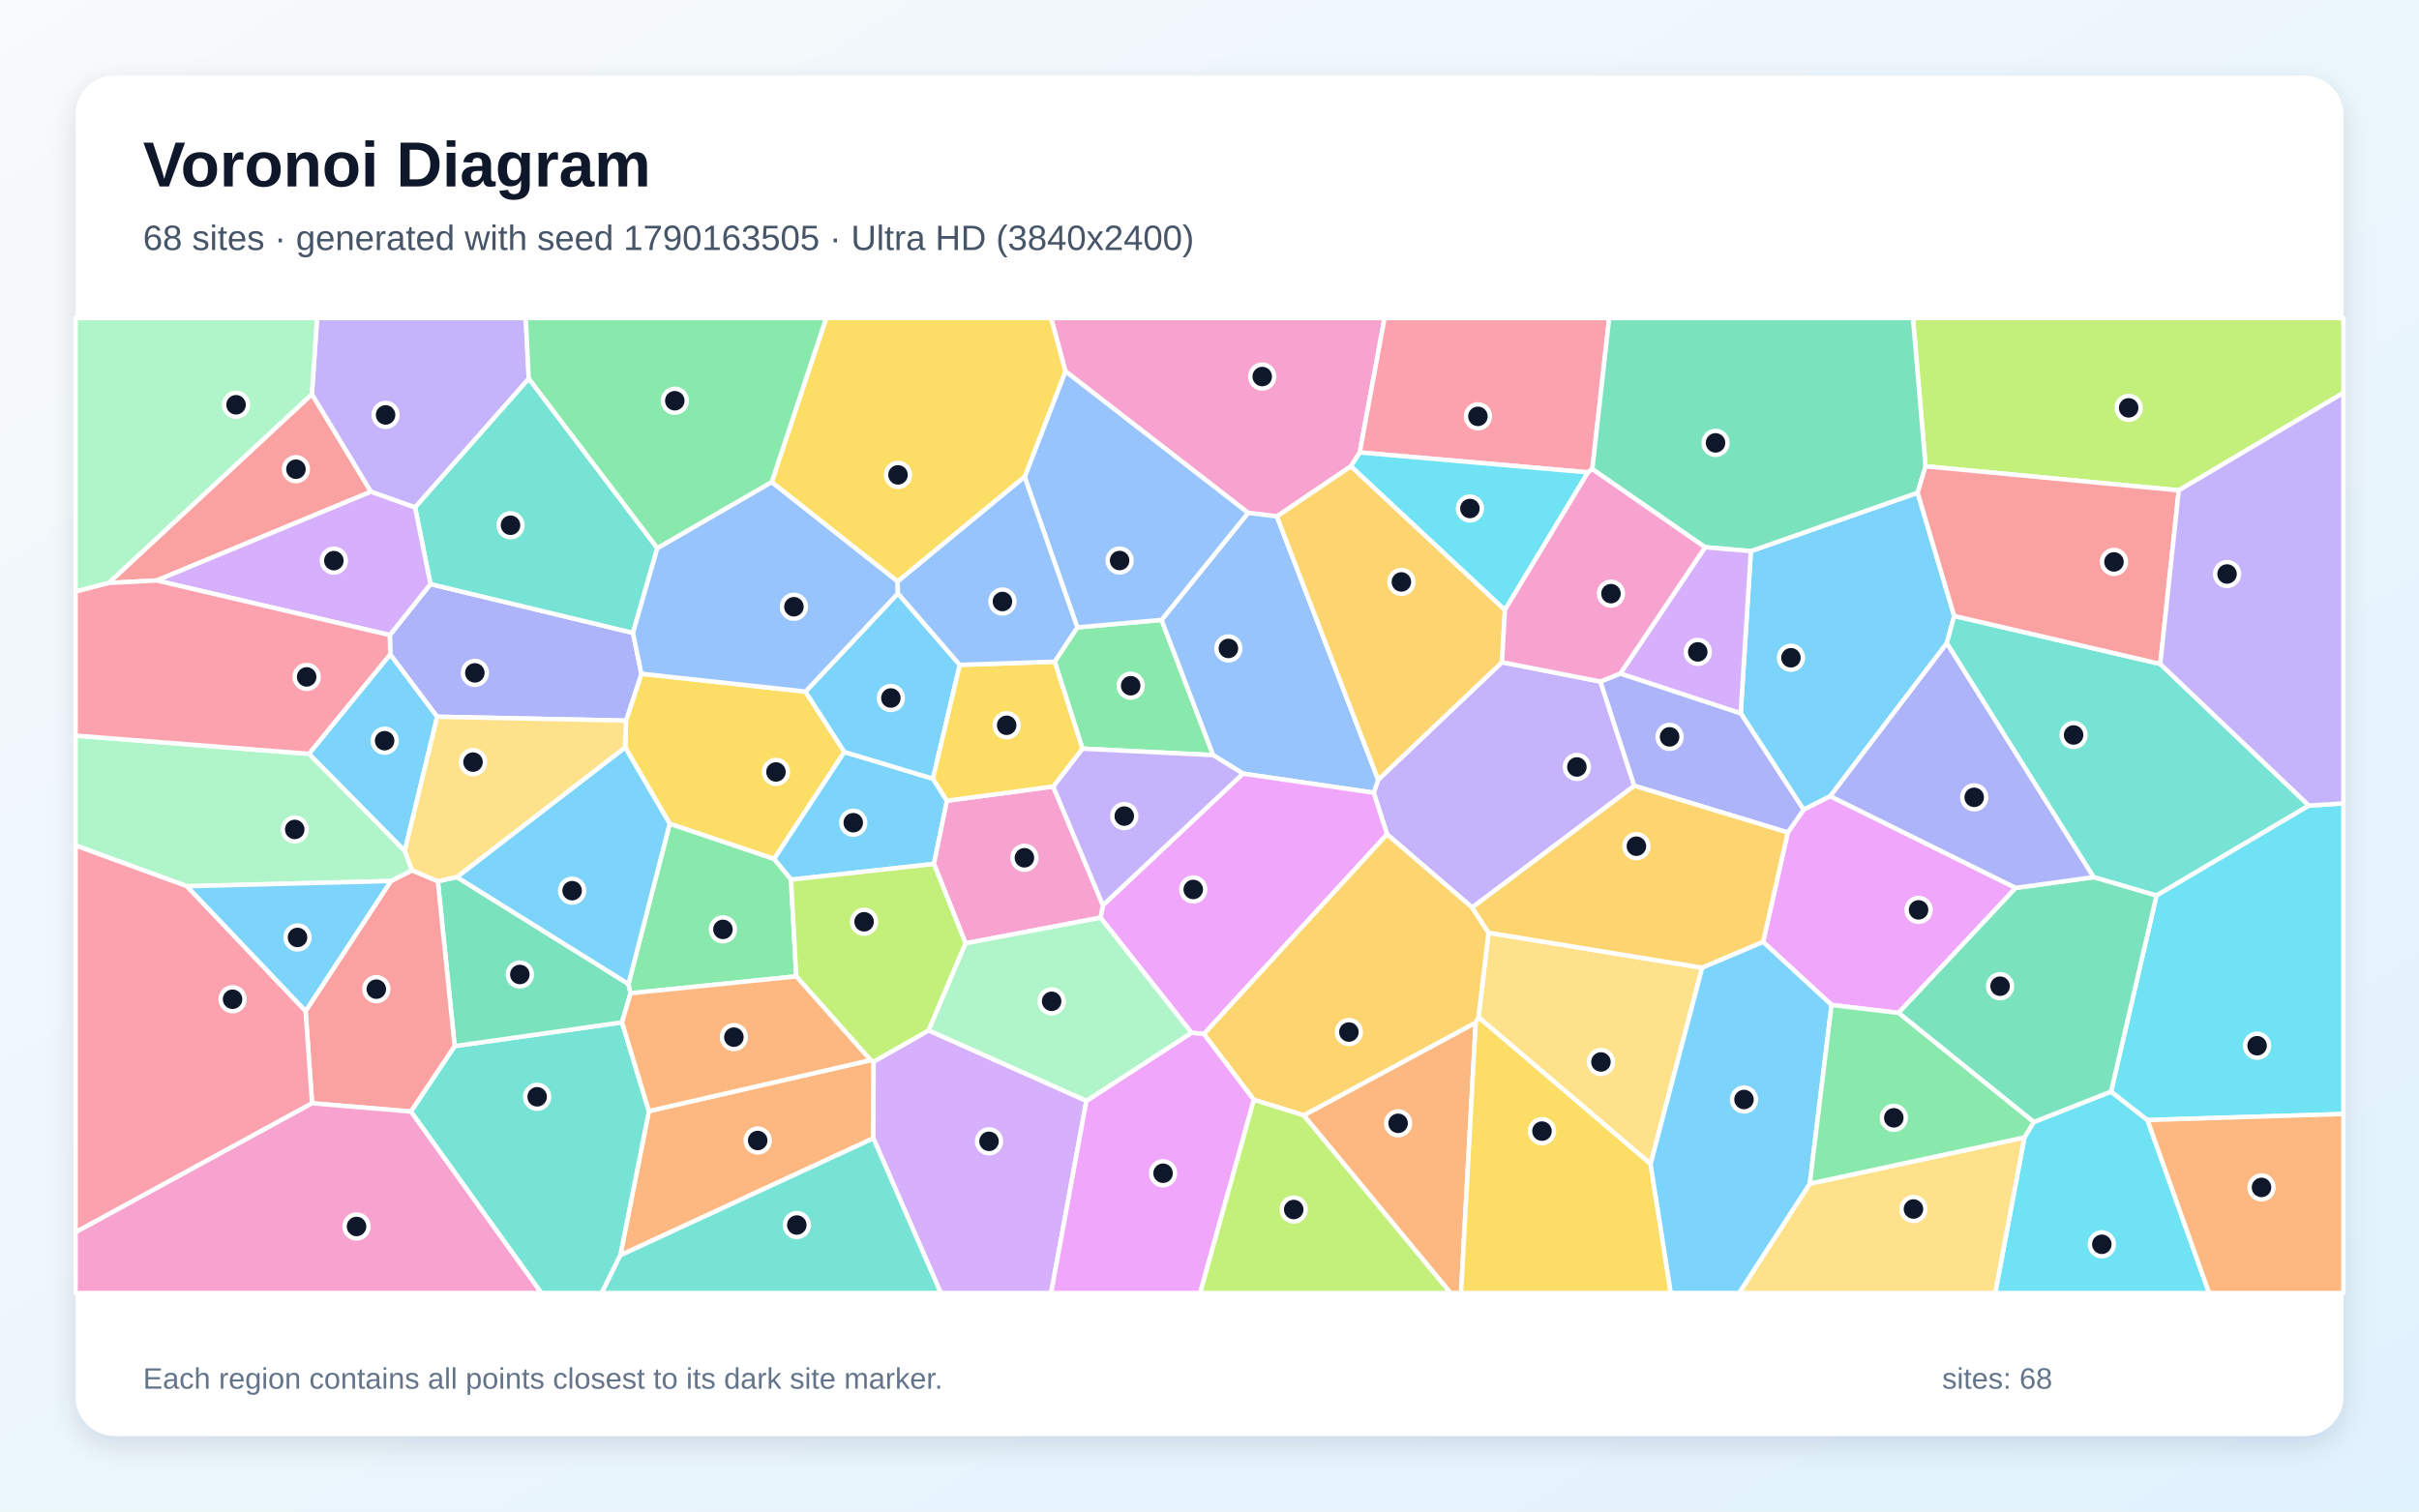
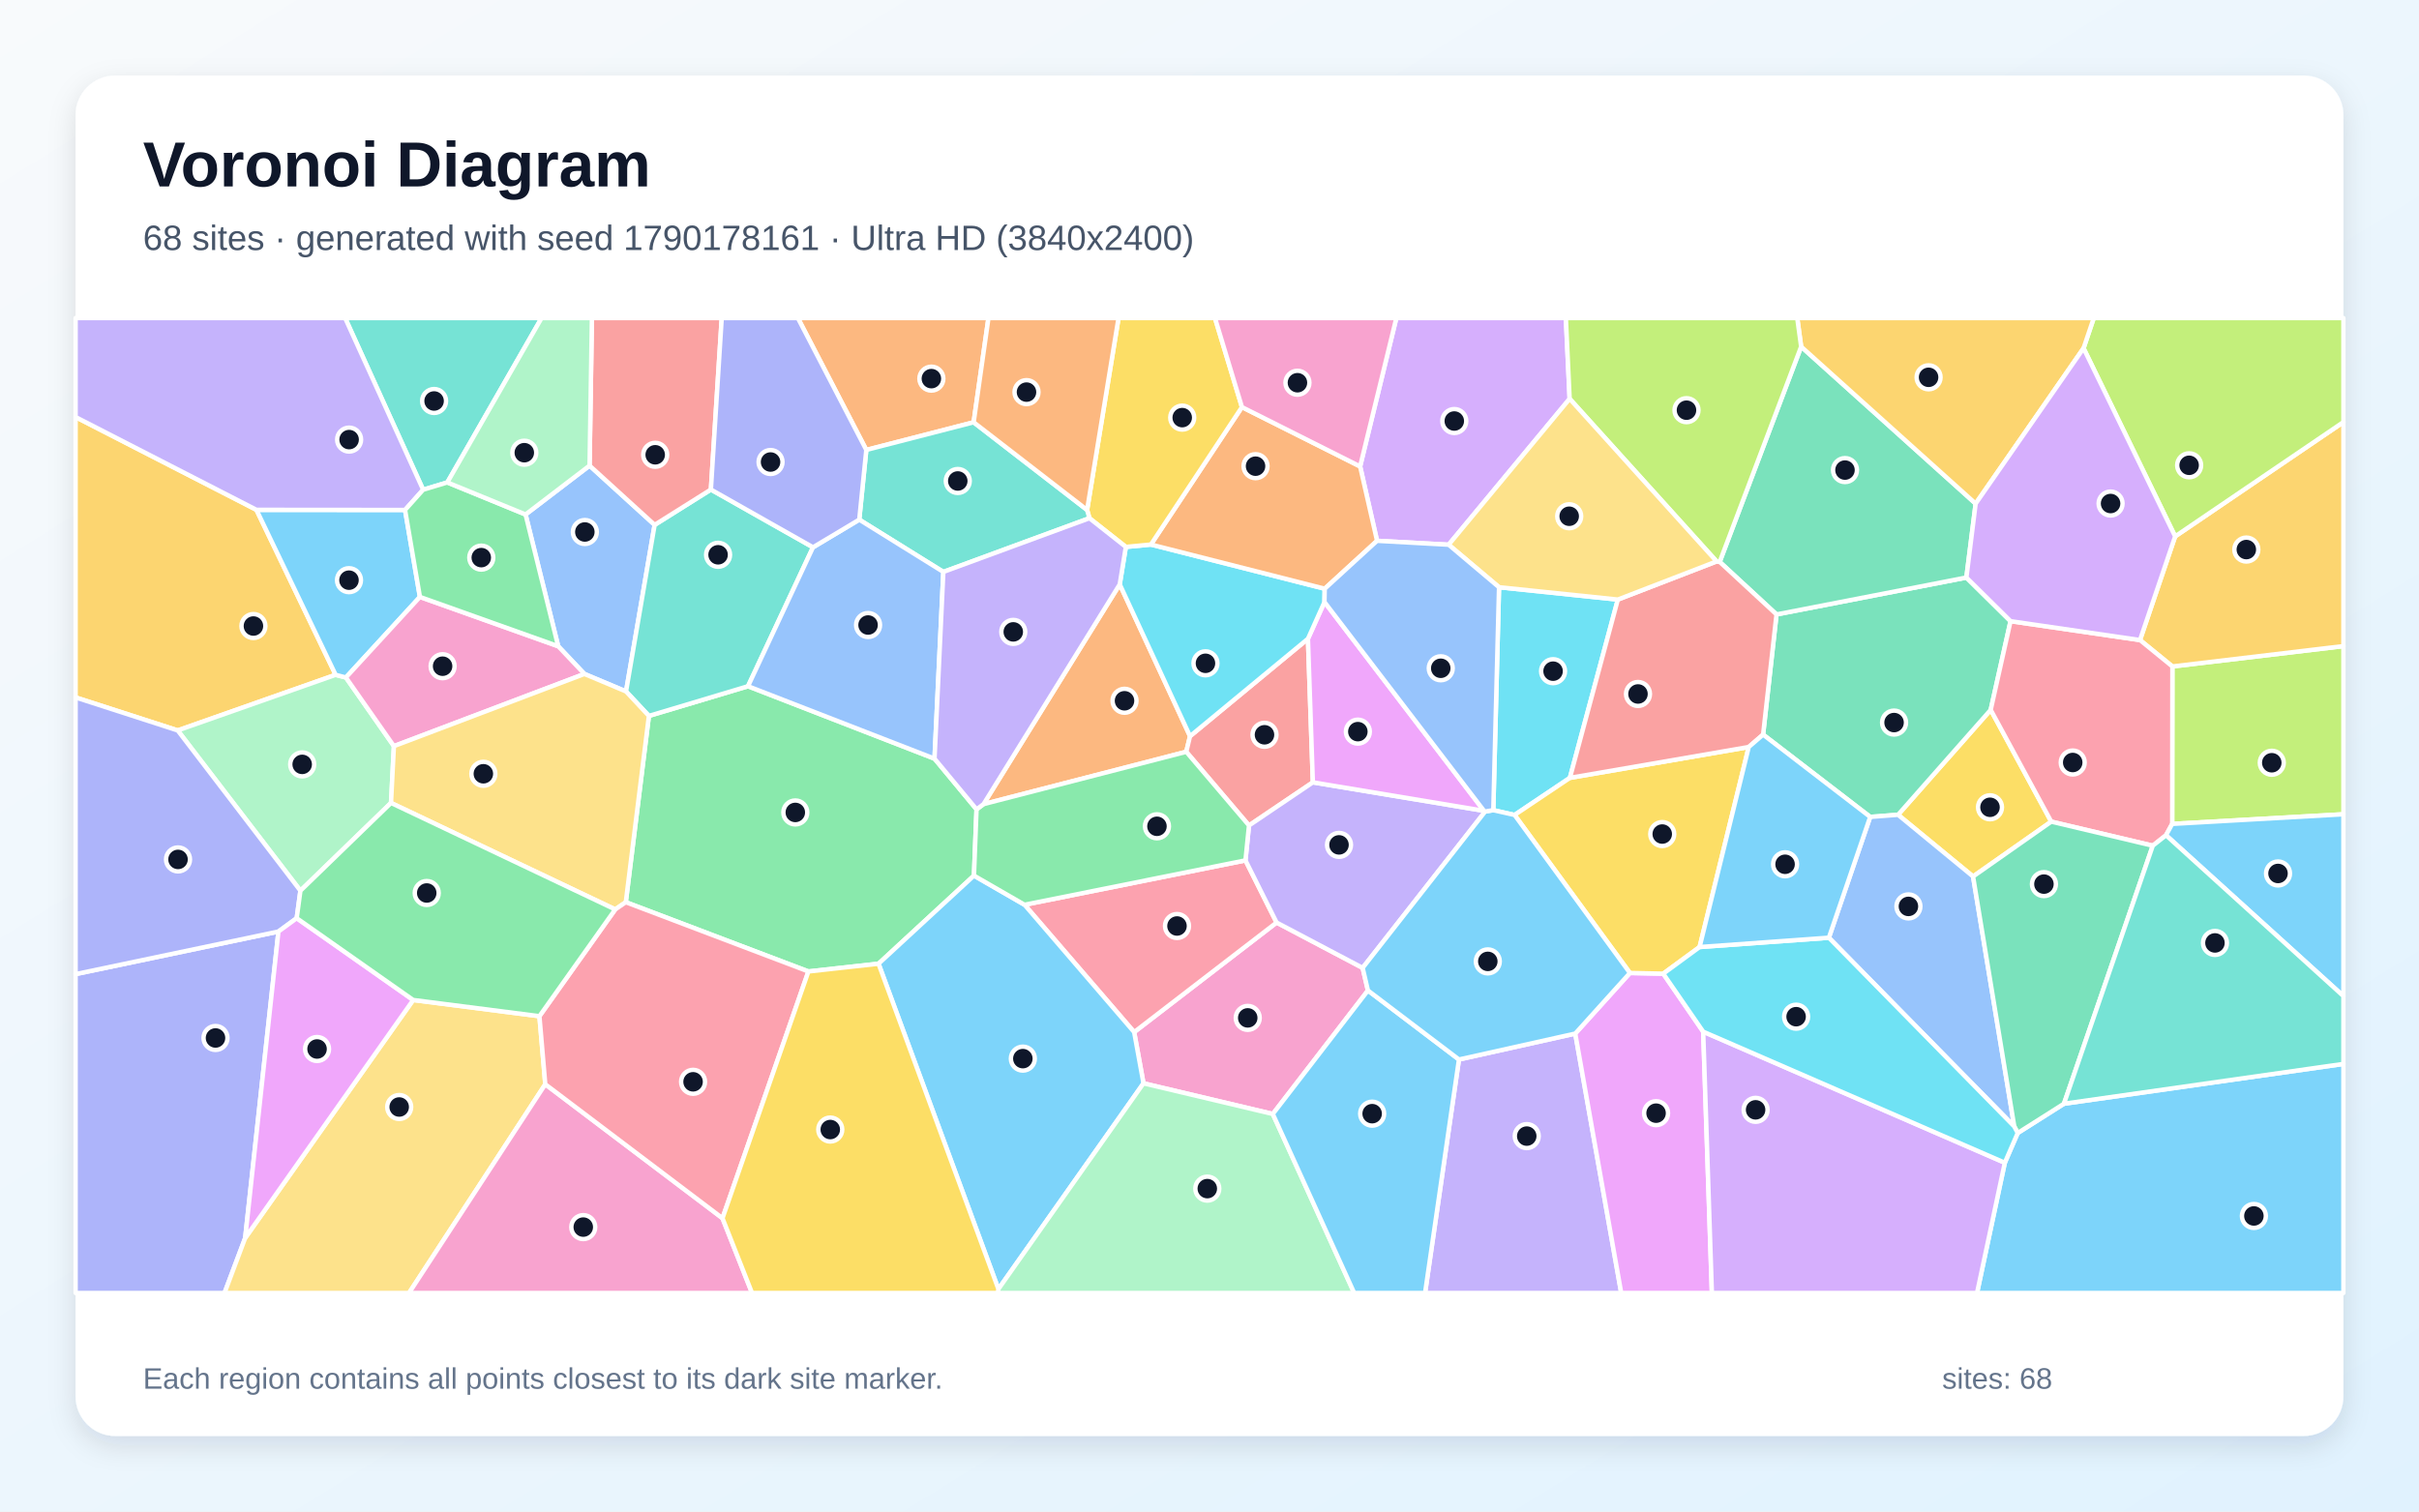
<svg xmlns="http://www.w3.org/2000/svg" width="3840" height="2400" viewBox="0 0 3840 2400" role="img" aria-labelledby="title description">
  <defs>
    <linearGradient id="background" x1="0" y1="0" x2="1" y2="1">
      <stop stop-color="#F8FAFC" />
      <stop offset="1" stop-color="#E0F2FE" />
    </linearGradient>
    <filter id="shadow" x="-5%" y="-5%" width="110%" height="110%">
      <feDropShadow dx="0" dy="15" stdDeviation="22" flood-color="#0F172A" flood-opacity=".12" />
    </filter>
  </defs>
  <rect width="3840" height="2400" fill="url(#background)" />
  <rect x="120" y="120" width="3600" height="2160" rx="63" fill="#FFFFFF" filter="url(#shadow)" />
  <g font-family="Arial, sans-serif">
    <text x="227" y="296" font-size="101" font-weight="700" fill="#0F172A">Voronoi Diagram</text>
-     <text x="227" y="397" font-size="56" fill="#475569">68 sites · generated with seed 1790163505 · Ultra HD (3840x2400)</text>
+     <text x="227" y="397" font-size="56" fill="#475569">68 sites · generated with seed 1790178161 · Ultra HD (3840x2400)</text>
  </g>
  <g stroke="#FFFFFF" stroke-width="7" stroke-linejoin="round">
-     <polygon points="619.5,1038.9 694.1,1138.0 642.5,1351.2 490.3,1196.9" fill="#38BDF8" fill-opacity="0.65" />
-     <polygon points="2540.6,1082.2 2594.3,1247.7 2337.0,1441.0 2201.8,1324.7 2180.7,1258.7 2187.7,1238.0 2384.3,1051.5" fill="#A78BFA" fill-opacity="0.65" />
-     <polygon points="2158.5,718.4 2144.6,740.3 2027.0,820.0 1981.3,814.3 1691.3,589.5 1668.5,505.0 2197.9,505.0" fill="#F472B6" fill-opacity="0.65" />
-     <polygon points="984.7,1993.2 1030.1,1764.2 1382.0,1683.3 1386.8,1685.7 1386.4,1807.4" fill="#FB923C" fill-opacity="0.65" />
-     <polygon points="1278.7,1098.1 1340.4,1194.0 1228.8,1363.9 1063.1,1308.0 992.4,1186.7 993.7,1144.2 1018.2,1069.8" fill="#FACC15" fill-opacity="0.65" />
-     <polygon points="1718.3,1188.7 1674.3,1050.6 1710.1,996.1 1843.9,984.3 1925.8,1199.0" fill="#4ADE80" fill-opacity="0.65" />
-     <polygon points="652.2,1764.9 721.7,1661.0 987.4,1623.3 1030.1,1764.2 984.7,1993.2 955.2,2053.0 859.2,2053.0" fill="#2DD4BF" fill-opacity="0.65" />
-     <polygon points="1973.1,1228.4 1925.8,1199.0 1843.9,984.3 1981.3,814.3 2027.0,820.0 2187.7,1238.0 2180.7,1258.7" fill="#60A5FA" fill-opacity="0.65" />
-     <polygon points="1911.1,1641.9 1891.4,1639.8 1747.0,1457.1 1750.8,1437.3 1973.1,1228.4 2180.7,1258.7 2201.8,1324.7" fill="#E879F9" fill-opacity="0.65" />
-     <polygon points="725.2,1392.6 997.7,1562.4 1001.0,1577.1 987.4,1623.3 721.7,1661.0 695.0,1399.2" fill="#34D399" fill-opacity="0.65" />
-     <polygon points="495.4,1751.8 485.1,1605.3 620.5,1398.9 654.0,1381.8 695.0,1399.2 721.7,1661.0 652.2,1764.9" fill="#F87171" fill-opacity="0.65" />
-     <polygon points="618.8,1008.4 683.3,927.4 1004.8,1004.9 1018.2,1069.8 993.7,1144.2 694.1,1138.0 619.5,1038.9" fill="#818CF8" fill-opacity="0.65" />
-     <polygon points="2389.0,968.4 2384.3,1051.5 2187.7,1238.0 2027.0,820.0 2144.6,740.3" fill="#FBBF24" fill-opacity="0.65" />
-     <polygon points="3458.7,778.6 3056.7,740.4 3036.7,505.0 3720.0,505.0 3720.0,623.8" fill="#A3E635" fill-opacity="0.65" />
-     <polygon points="1386.4,1807.4 1386.8,1685.7 1474.2,1636.0 1724.6,1747.9 1668.6,2053.0 1493.4,2053.0" fill="#C084FC" fill-opacity="0.65" />
-     <polygon points="2527.7,744.9 2520.8,750.0 2158.5,718.4 2197.9,505.0 2554.5,505.0" fill="#FB7185" fill-opacity="0.65" />
-     <polygon points="3213.6,1806.0 3228.4,1781.6 3351.2,1733.2 3409.0,1778.4 3506.8,2053.0 3167.3,2053.0" fill="#22D3EE" fill-opacity="0.65" />
-     <polygon points="654.0,1381.8 620.5,1398.9 296.8,1407.2 120.0,1342.5 120.0,1168.0 490.3,1196.9 642.5,1351.2" fill="#86EFAC" fill-opacity="0.65" />
-     <polygon points="2620.2,1848.2 2347.0,1615.2 2362.9,1481.0 2702.1,1536.6" fill="#FCD34D" fill-opacity="0.65" />
-     <polygon points="1481.0,1236.4 1503.2,1271.4 1482.6,1371.8 1255.7,1396.7 1228.8,1363.9 1340.4,1194.0" fill="#38BDF8" fill-opacity="0.65" />
-     <polygon points="3102.2,978.0 3090.4,1021.4 2905.4,1264.2 2863.1,1285.7 2763.2,1132.5 2779.4,875.1 3044.1,782.3" fill="#38BDF8" fill-opacity="0.65" />
-     <polygon points="839.4,601.4 658.9,805.7 588.7,780.8 495.1,626.2 503.3,505.0 834.6,505.0" fill="#A78BFA" fill-opacity="0.65" />
-     <polygon points="1671.9,1248.8 1750.8,1437.3 1747.0,1457.1 1532.8,1497.8 1482.6,1371.8 1503.2,1271.4" fill="#F472B6" fill-opacity="0.65" />
-     <polygon points="2069.5,1770.9 2342.6,1623.6 2319.3,2053.0 2302.6,2053.0" fill="#FB923C" fill-opacity="0.65" />
-     <polygon points="2342.6,1623.6 2347.0,1615.2 2620.2,1848.2 2652.3,2053.0 2319.3,2053.0" fill="#FACC15" fill-opacity="0.65" />
-     <polygon points="1001.0,1577.1 997.7,1562.4 1063.1,1308.0 1228.8,1363.9 1255.7,1396.7 1264.0,1550.3" fill="#4ADE80" fill-opacity="0.65" />
-     <polygon points="3665.3,1279.1 3423.3,1422.0 3323.4,1392.8 3090.4,1021.4 3102.2,978.0 3429.3,1054.2" fill="#2DD4BF" fill-opacity="0.65" />
-     <polygon points="1843.9,984.3 1710.1,996.1 1626.5,757.2 1691.3,589.5 1981.3,814.3" fill="#60A5FA" fill-opacity="0.65" />
-     <polygon points="3199.8,1409.8 3013.8,1608.3 2907.5,1595.7 2798.8,1495.6 2838.0,1321.8 2863.1,1285.7 2905.4,1264.2" fill="#E879F9" fill-opacity="0.65" />
-     <polygon points="3056.7,740.4 3044.1,782.3 2779.4,875.1 2706.7,868.9 2527.7,744.9 2554.5,505.0 3036.7,505.0" fill="#34D399" fill-opacity="0.65" />
-     <polygon points="3429.3,1054.2 3102.2,978.0 3044.1,782.3 3056.7,740.4 3458.7,778.6" fill="#F87171" fill-opacity="0.65" />
-     <polygon points="2572.2,1069.3 2763.2,1132.5 2863.1,1285.7 2838.0,1321.8 2594.3,1247.7 2540.6,1082.2" fill="#818CF8" fill-opacity="0.65" />
-     <polygon points="2342.6,1623.6 2069.5,1770.9 1990.4,1746.3 1911.1,1641.9 2201.8,1324.7 2337.0,1441.0 2362.9,1481.0 2347.0,1615.2" fill="#FBBF24" fill-opacity="0.65" />
-     <polygon points="1264.0,1550.3 1255.7,1396.7 1482.6,1371.8 1532.8,1497.8 1474.2,1636.0 1386.8,1685.7 1382.0,1683.3" fill="#A3E635" fill-opacity="0.65" />
-     <polygon points="2706.7,868.9 2779.4,875.1 2763.2,1132.5 2572.2,1069.3" fill="#C084FC" fill-opacity="0.65" />
-     <polygon points="120.0,1956.6 120.0,1342.5 296.8,1407.2 485.1,1605.3 495.4,1751.8" fill="#FB7185" fill-opacity="0.65" />
-     <polygon points="3409.0,1778.4 3351.2,1733.2 3423.3,1422.0 3665.3,1279.1 3720.0,1275.6 3720.0,1768.8" fill="#22D3EE" fill-opacity="0.65" />
-     <polygon points="495.1,626.2 172.9,925.6 120.0,939.3 120.0,505.0 503.3,505.0" fill="#86EFAC" fill-opacity="0.65" />
-     <polygon points="2872.9,1879.4 3213.6,1806.0 3167.3,2053.0 2760.7,2053.0" fill="#FCD34D" fill-opacity="0.65" />
-     <polygon points="997.7,1562.4 725.2,1392.6 992.4,1186.7 1063.1,1308.0" fill="#38BDF8" fill-opacity="0.65" />
-     <polygon points="1425.4,942.2 1523.6,1055.7 1481.0,1236.4 1340.4,1194.0 1278.7,1098.1" fill="#38BDF8" fill-opacity="0.65" />
-     <polygon points="3665.3,1279.1 3429.3,1054.2 3458.7,778.6 3720.0,623.8 3720.0,1275.6" fill="#A78BFA" fill-opacity="0.65" />
-     <polygon points="120.0,1956.6 495.4,1751.8 652.2,1764.9 859.2,2053.0 120.0,2053.0" fill="#F472B6" fill-opacity="0.65" />
-     <polygon points="3409.0,1778.4 3720.0,1768.8 3720.0,2053.0 3506.8,2053.0" fill="#FB923C" fill-opacity="0.65" />
-     <polygon points="1691.3,589.5 1626.5,757.2 1424.9,923.4 1225.0,765.6 1311.5,505.0 1668.5,505.0" fill="#FACC15" fill-opacity="0.65" />
-     <polygon points="1225.0,765.6 1043.4,870.6 839.4,601.4 834.6,505.0 1311.5,505.0" fill="#4ADE80" fill-opacity="0.65" />
-     <polygon points="1043.4,870.6 1004.8,1004.9 683.3,927.4 658.9,805.7 839.4,601.4" fill="#2DD4BF" fill-opacity="0.65" />
-     <polygon points="1043.4,870.6 1225.0,765.6 1424.9,923.4 1425.4,942.2 1278.7,1098.1 1018.2,1069.8 1004.8,1004.9" fill="#60A5FA" fill-opacity="0.65" />
-     <polygon points="1724.6,1747.9 1891.4,1639.8 1911.1,1641.9 1990.4,1746.3 1905.2,2053.0 1668.6,2053.0" fill="#E879F9" fill-opacity="0.65" />
-     <polygon points="3013.8,1608.3 3199.8,1409.8 3323.4,1392.8 3423.3,1422.0 3351.2,1733.2 3228.4,1781.6" fill="#34D399" fill-opacity="0.65" />
-     <polygon points="172.9,925.6 495.1,626.2 588.7,780.8 248.8,921.7" fill="#F87171" fill-opacity="0.65" />
-     <polygon points="3323.4,1392.8 3199.8,1409.8 2905.4,1264.2 3090.4,1021.4" fill="#818CF8" fill-opacity="0.65" />
-     <polygon points="2838.0,1321.8 2798.8,1495.6 2702.1,1536.6 2362.9,1481.0 2337.0,1441.0 2594.3,1247.7" fill="#FBBF24" fill-opacity="0.65" />
-     <polygon points="1990.4,1746.3 2069.5,1770.9 2302.6,2053.0 1905.2,2053.0" fill="#A3E635" fill-opacity="0.65" />
-     <polygon points="248.8,921.7 588.7,780.8 658.9,805.7 683.3,927.4 618.8,1008.4" fill="#C084FC" fill-opacity="0.65" />
-     <polygon points="172.9,925.6 248.8,921.7 618.8,1008.4 619.5,1038.9 490.3,1196.9 120.0,1168.0 120.0,939.3" fill="#FB7185" fill-opacity="0.65" />
-     <polygon points="2520.8,750.0 2389.0,968.4 2144.6,740.3 2158.5,718.4" fill="#22D3EE" fill-opacity="0.65" />
-     <polygon points="1724.6,1747.9 1474.2,1636.0 1532.8,1497.8 1747.0,1457.1 1891.4,1639.8" fill="#86EFAC" fill-opacity="0.65" />
-     <polygon points="993.7,1144.2 992.4,1186.7 725.2,1392.6 695.0,1399.2 654.0,1381.8 642.5,1351.2 694.1,1138.0" fill="#FCD34D" fill-opacity="0.65" />
-     <polygon points="2620.2,1848.2 2702.1,1536.6 2798.8,1495.6 2907.5,1595.7 2872.9,1879.4 2760.7,2053.0 2652.3,2053.0" fill="#38BDF8" fill-opacity="0.65" />
-     <polygon points="296.8,1407.2 620.5,1398.9 485.1,1605.3" fill="#38BDF8" fill-opacity="0.65" />
-     <polygon points="1750.8,1437.3 1671.9,1248.8 1718.3,1188.7 1925.8,1199.0 1973.1,1228.4" fill="#A78BFA" fill-opacity="0.65" />
-     <polygon points="2706.7,868.9 2572.2,1069.3 2540.6,1082.2 2384.3,1051.5 2389.0,968.4 2520.8,750.0 2527.7,744.9" fill="#F472B6" fill-opacity="0.65" />
-     <polygon points="1264.0,1550.3 1382.0,1683.3 1030.1,1764.2 987.4,1623.3 1001.0,1577.1" fill="#FB923C" fill-opacity="0.65" />
-     <polygon points="1523.6,1055.7 1674.3,1050.6 1718.3,1188.7 1671.9,1248.8 1503.2,1271.4 1481.0,1236.4" fill="#FACC15" fill-opacity="0.65" />
-     <polygon points="2872.9,1879.4 2907.5,1595.7 3013.8,1608.3 3228.4,1781.6 3213.6,1806.0" fill="#4ADE80" fill-opacity="0.65" />
-     <polygon points="984.7,1993.2 1386.4,1807.4 1493.4,2053.0 955.2,2053.0" fill="#2DD4BF" fill-opacity="0.65" />
-     <polygon points="1424.9,923.4 1626.5,757.2 1710.1,996.1 1674.3,1050.6 1523.6,1055.7 1425.4,942.2" fill="#60A5FA" fill-opacity="0.65" />
+     <polygon points="3182.5,1846.2 3203.0,1799.0 3276.4,1752.5 3720.0,1689.3 3720.0,2053.0 3138.4,2053.0" fill="#38BDF8" fill-opacity="0.65" />
+     <polygon points="2316.0,1682.3 2500.6,1641.1 2573.6,2053.0 2262.2,2053.0" fill="#A78BFA" fill-opacity="0.65" />
+     <polygon points="2171.5,1572.7 2020.5,1768.8 1815.2,1720.1 1800.4,1638.8 2026.5,1464.8 2163.1,1536.8" fill="#F472B6" fill-opacity="0.65" />
+     <polygon points="1777.5,927.8 1889.1,1168.9 1883.1,1193.7 1561.3,1276.8" fill="#FB923C" fill-opacity="0.65" />
+     <polygon points="3132.1,1391.7 3013.0,1293.7 3160.1,1127.1 3256.2,1304.6" fill="#FACC15" fill-opacity="0.65" />
+     <polygon points="1550.2,1285.1 1546.1,1390.3 1394.6,1530.2 1283.3,1542.5 993.4,1432.5 1030.1,1136.7 1187.4,1089.6 1483.5,1204.6" fill="#4ADE80" fill-opacity="0.65" />
+     <polygon points="710.1,766.0 671.7,777.6 547.9,505.0 859.7,505.0" fill="#2DD4BF" fill-opacity="0.65" />
+     <polygon points="935.9,739.3 1039.2,833.4 993.8,1097.9 927.7,1070.1 886.1,1026.1 834.3,816.9" fill="#60A5FA" fill-opacity="0.65" />
+     <polygon points="2500.6,1641.1 2587.4,1544.9 2640.3,1546.0 2703.7,1638.1 2717.5,2053.0 2573.6,2053.0" fill="#E879F9" fill-opacity="0.65" />
+     <polygon points="2798.8,1166.4 2820.1,975.6 3121.5,917.0 3191.6,986.3 3160.1,1127.1 3013.0,1293.7 2968.8,1297.1" fill="#34D399" fill-opacity="0.65" />
+     <polygon points="2076.3,1014.2 2084.1,1242.2 1982.7,1310.7 1883.1,1193.7 1889.1,1168.9" fill="#F87171" fill-opacity="0.65" />
+     <polygon points="120.0,1546.7 442.0,1479.1 389.2,1965.7 356.4,2053.0 120.0,2053.0" fill="#818CF8" fill-opacity="0.65" />
+     <polygon points="407.1,809.5 532.8,1071.5 282.1,1159.8 120.0,1107.4 120.0,662.2" fill="#FBBF24" fill-opacity="0.65" />
+     <polygon points="3448.2,1308.2 3448.5,1058.2 3720.0,1025.9 3720.0,1292.9" fill="#A3E635" fill-opacity="0.65" />
+     <polygon points="2491.7,633.2 2299.6,864.9 2186.0,858.7 2159.1,740.6 2216.6,505.0 2485.7,505.0" fill="#C084FC" fill-opacity="0.65" />
+     <polygon points="1626.4,1436.6 1977.1,1366.1 2026.5,1464.8 1800.4,1638.8" fill="#FB7185" fill-opacity="0.65" />
+     <polygon points="2370.5,1286.4 2379.6,932.4 2568.2,952.0 2492.1,1235.1 2404.3,1294.0" fill="#22D3EE" fill-opacity="0.65" />
+     <polygon points="625.3,1184.7 620.7,1274.9 476.9,1414.3 282.1,1159.8 532.8,1071.5 549.1,1075.7" fill="#86EFAC" fill-opacity="0.65" />
+     <polygon points="389.2,1965.7 655.9,1587.8 856.3,1613.5 865.6,1721.6 649.3,2053.0 356.4,2053.0" fill="#FCD34D" fill-opacity="0.65" />
+     <polygon points="1394.6,1530.2 1546.1,1390.3 1626.4,1436.6 1800.4,1638.8 1815.2,1720.1 1584.9,2046.8" fill="#38BDF8" fill-opacity="0.65" />
+     <polygon points="666.6,947.8 549.1,1075.7 532.8,1071.5 407.1,809.5 643.0,809.7" fill="#38BDF8" fill-opacity="0.65" />
+     <polygon points="2357.6,1288.5 2163.1,1536.8 2026.5,1464.8 1977.1,1366.1 1982.7,1310.7 2084.1,1242.2 2355.7,1287.4" fill="#A78BFA" fill-opacity="0.65" />
+     <polygon points="625.3,1184.7 549.1,1075.7 666.6,947.8 886.1,1026.1 927.7,1070.1" fill="#F472B6" fill-opacity="0.65" />
+     <polygon points="1545.6,670.5 1375.2,714.4 1266.6,505.0 1569.1,505.0" fill="#FB923C" fill-opacity="0.65" />
+     <polygon points="2404.3,1294.0 2492.1,1235.1 2776.0,1186.1 2698.0,1503.7 2640.3,1546.0 2587.4,1544.9" fill="#FACC15" fill-opacity="0.65" />
+     <polygon points="1977.1,1366.1 1626.4,1436.6 1546.1,1390.3 1550.2,1285.1 1561.3,1276.8 1883.1,1193.7 1982.7,1310.7" fill="#4ADE80" fill-opacity="0.65" />
+     <polygon points="1290.6,869.0 1187.4,1089.6 1030.1,1136.7 993.8,1097.9 1039.2,833.4 1128.5,777.3" fill="#2DD4BF" fill-opacity="0.65" />
+     <polygon points="2903.2,1488.9 2968.8,1297.1 3013.0,1293.7 3132.1,1391.7 3197.5,1788.6" fill="#60A5FA" fill-opacity="0.65" />
+     <polygon points="2355.7,1287.4 2084.1,1242.2 2076.3,1014.2 2102.5,955.9" fill="#E879F9" fill-opacity="0.65" />
+     <polygon points="2859.2,550.4 3136.2,799.7 3121.5,917.0 2820.1,975.6 2729.9,892.2" fill="#34D399" fill-opacity="0.65" />
+     <polygon points="2776.0,1186.1 2492.1,1235.1 2568.2,952.0 2725.0,891.4 2729.9,892.2 2820.1,975.6 2798.8,1166.4" fill="#F87171" fill-opacity="0.65" />
+     <polygon points="476.9,1414.3 471.0,1457.9 442.0,1479.1 120.0,1546.7 120.0,1107.4 282.1,1159.8" fill="#818CF8" fill-opacity="0.65" />
+     <polygon points="3448.5,1058.2 3397.1,1016.3 3452.9,851.7 3720.0,670.2 3720.0,1025.9" fill="#FBBF24" fill-opacity="0.65" />
+     <polygon points="3452.9,851.7 3307.5,552.9 3323.7,505.0 3720.0,505.0 3720.0,670.2" fill="#A3E635" fill-opacity="0.65" />
+     <polygon points="2703.7,1638.1 3182.5,1846.2 3138.4,2053.0 2717.5,2053.0" fill="#C084FC" fill-opacity="0.65" />
+     <polygon points="3438.4,1326.2 3417.4,1342.8 3256.2,1304.6 3160.1,1127.1 3191.6,986.3 3397.1,1016.3 3448.5,1058.2 3448.2,1308.2" fill="#FB7185" fill-opacity="0.65" />
+     <polygon points="1787.2,868.4 1827.0,864.6 2102.9,934.8 2102.5,955.9 2076.3,1014.2 1889.1,1168.9 1777.5,927.8" fill="#22D3EE" fill-opacity="0.65" />
+     <polygon points="1584.9,2046.8 1815.2,1720.1 2020.5,1768.8 2149.7,2053.0 1583.9,2053.0" fill="#86EFAC" fill-opacity="0.65" />
+     <polygon points="976.6,1444.0 620.7,1274.9 625.3,1184.7 927.7,1070.1 993.8,1097.9 1030.1,1136.7 993.4,1432.5" fill="#FCD34D" fill-opacity="0.65" />
+     <polygon points="2020.5,1768.8 2171.5,1572.7 2316.0,1682.3 2262.2,2053.0 2149.7,2053.0" fill="#38BDF8" fill-opacity="0.65" />
+     <polygon points="2171.5,1572.7 2163.1,1536.8 2357.6,1288.5 2370.5,1286.4 2404.3,1294.0 2587.4,1544.9 2500.6,1641.1 2316.0,1682.3" fill="#38BDF8" fill-opacity="0.65" />
+     <polygon points="671.7,777.6 643.0,809.7 407.1,809.5 120.0,662.2 120.0,505.0 547.9,505.0" fill="#A78BFA" fill-opacity="0.65" />
+     <polygon points="865.6,1721.6 1146.9,1934.3 1193.8,2053.0 649.3,2053.0" fill="#F472B6" fill-opacity="0.65" />
+     <polygon points="2159.1,740.6 2186.0,858.7 2102.9,934.8 1827.0,864.6 1971.5,646.4" fill="#FB923C" fill-opacity="0.65" />
+     <polygon points="1971.5,646.4 1827.0,864.6 1787.2,868.4 1729.4,822.8 1725.7,809.7 1775.6,505.0 1928.7,505.0" fill="#FACC15" fill-opacity="0.65" />
+     <polygon points="666.6,947.8 643.0,809.7 671.7,777.6 710.1,766.0 834.3,816.9 886.1,1026.1" fill="#4ADE80" fill-opacity="0.65" />
+     <polygon points="1497.5,908.1 1364.0,825.1 1375.2,714.4 1545.6,670.5 1725.7,809.7 1729.4,822.8" fill="#2DD4BF" fill-opacity="0.65" />
+     <polygon points="1483.5,1204.6 1187.4,1089.6 1290.6,869.0 1364.0,825.1 1497.5,908.1" fill="#60A5FA" fill-opacity="0.65" />
+     <polygon points="655.9,1587.8 389.2,1965.7 442.0,1479.1 471.0,1457.9" fill="#E879F9" fill-opacity="0.65" />
+     <polygon points="3197.5,1788.6 3132.1,1391.7 3256.2,1304.6 3417.4,1342.8 3276.4,1752.5 3203.0,1799.0" fill="#34D399" fill-opacity="0.65" />
+     <polygon points="1128.5,777.3 1039.2,833.4 935.9,739.3 939.6,505.0 1145.7,505.0" fill="#F87171" fill-opacity="0.65" />
+     <polygon points="1364.0,825.1 1290.6,869.0 1128.5,777.3 1145.7,505.0 1266.6,505.0 1375.2,714.4" fill="#818CF8" fill-opacity="0.65" />
+     <polygon points="3307.5,552.9 3136.2,799.7 2859.2,550.4 2853.0,505.0 3323.7,505.0" fill="#FBBF24" fill-opacity="0.65" />
+     <polygon points="2859.2,550.4 2729.9,892.2 2725.0,891.4 2491.7,633.2 2485.7,505.0 2853.0,505.0" fill="#A3E635" fill-opacity="0.65" />
+     <polygon points="3307.5,552.9 3452.9,851.7 3397.1,1016.3 3191.6,986.3 3121.5,917.0 3136.2,799.7" fill="#C084FC" fill-opacity="0.65" />
+     <polygon points="1146.9,1934.3 865.6,1721.6 856.3,1613.5 976.6,1444.0 993.4,1432.5 1283.3,1542.5" fill="#FB7185" fill-opacity="0.65" />
+     <polygon points="2703.7,1638.1 2640.3,1546.0 2698.0,1503.7 2903.2,1488.9 3197.5,1788.6 3203.0,1799.0 3182.5,1846.2" fill="#22D3EE" fill-opacity="0.65" />
+     <polygon points="935.9,739.3 834.3,816.9 710.1,766.0 859.7,505.0 939.6,505.0" fill="#86EFAC" fill-opacity="0.65" />
+     <polygon points="2725.0,891.4 2568.2,952.0 2379.6,932.4 2299.6,864.9 2491.7,633.2" fill="#FCD34D" fill-opacity="0.65" />
+     <polygon points="3438.4,1326.2 3448.2,1308.2 3720.0,1292.9 3720.0,1581.6" fill="#38BDF8" fill-opacity="0.65" />
+     <polygon points="2903.2,1488.9 2698.0,1503.7 2776.0,1186.1 2798.8,1166.4 2968.8,1297.1" fill="#38BDF8" fill-opacity="0.65" />
+     <polygon points="1550.2,1285.1 1483.5,1204.6 1497.5,908.1 1729.4,822.8 1787.2,868.4 1777.5,927.8 1561.3,1276.8" fill="#A78BFA" fill-opacity="0.65" />
+     <polygon points="2159.1,740.6 1971.5,646.4 1928.7,505.0 2216.6,505.0" fill="#F472B6" fill-opacity="0.65" />
+     <polygon points="1725.7,809.7 1545.6,670.5 1569.1,505.0 1775.6,505.0" fill="#FB923C" fill-opacity="0.65" />
+     <polygon points="1146.9,1934.3 1283.3,1542.5 1394.6,1530.2 1584.9,2046.8 1583.9,2053.0 1193.8,2053.0" fill="#FACC15" fill-opacity="0.65" />
+     <polygon points="856.3,1613.5 655.9,1587.8 471.0,1457.9 476.9,1414.3 620.7,1274.9 976.6,1444.0" fill="#4ADE80" fill-opacity="0.65" />
+     <polygon points="3417.4,1342.8 3438.4,1326.2 3720.0,1581.6 3720.0,1689.3 3276.4,1752.5" fill="#2DD4BF" fill-opacity="0.65" />
+     <polygon points="2102.9,934.8 2186.0,858.7 2299.6,864.9 2379.6,932.4 2370.5,1286.4 2357.6,1288.5 2355.7,1287.4 2102.5,955.9" fill="#60A5FA" fill-opacity="0.65" />
  </g>
  <g>
-     <circle cx="610.6" cy="1176.1" r="19" fill="#0F172A" stroke="#FFFFFF" stroke-width="7" />
-     <circle cx="2503.2" cy="1217.8" r="19" fill="#0F172A" stroke="#FFFFFF" stroke-width="7" />
-     <circle cx="2003.7" cy="597.9" r="19" fill="#0F172A" stroke="#FFFFFF" stroke-width="7" />
-     <circle cx="1202.8" cy="1810.9" r="19" fill="#0F172A" stroke="#FFFFFF" stroke-width="7" />
-     <circle cx="1231.8" cy="1225.7" r="19" fill="#0F172A" stroke="#FFFFFF" stroke-width="7" />
-     <circle cx="1794.9" cy="1088.8" r="19" fill="#0F172A" stroke="#FFFFFF" stroke-width="7" />
-     <circle cx="852.7" cy="1741.5" r="19" fill="#0F172A" stroke="#FFFFFF" stroke-width="7" />
-     <circle cx="1950.0" cy="1029.6" r="19" fill="#0F172A" stroke="#FFFFFF" stroke-width="7" />
-     <circle cx="1894.2" cy="1412.3" r="19" fill="#0F172A" stroke="#FFFFFF" stroke-width="7" />
-     <circle cx="825.2" cy="1547.3" r="19" fill="#0F172A" stroke="#FFFFFF" stroke-width="7" />
-     <circle cx="597.4" cy="1570.6" r="19" fill="#0F172A" stroke="#FFFFFF" stroke-width="7" />
-     <circle cx="753.8" cy="1068.4" r="19" fill="#0F172A" stroke="#FFFFFF" stroke-width="7" />
-     <circle cx="2224.6" cy="924.0" r="19" fill="#0F172A" stroke="#FFFFFF" stroke-width="7" />
-     <circle cx="3379.1" cy="647.6" r="19" fill="#0F172A" stroke="#FFFFFF" stroke-width="7" />
-     <circle cx="1570.0" cy="1812.2" r="19" fill="#0F172A" stroke="#FFFFFF" stroke-width="7" />
-     <circle cx="2346.1" cy="661.1" r="19" fill="#0F172A" stroke="#FFFFFF" stroke-width="7" />
-     <circle cx="3336.5" cy="1975.7" r="19" fill="#0F172A" stroke="#FFFFFF" stroke-width="7" />
-     <circle cx="467.9" cy="1317.0" r="19" fill="#0F172A" stroke="#FFFFFF" stroke-width="7" />
-     <circle cx="2541.4" cy="1686.2" r="19" fill="#0F172A" stroke="#FFFFFF" stroke-width="7" />
-     <circle cx="1354.5" cy="1306.3" r="19" fill="#0F172A" stroke="#FFFFFF" stroke-width="7" />
-     <circle cx="2843.0" cy="1044.4" r="19" fill="#0F172A" stroke="#FFFFFF" stroke-width="7" />
-     <circle cx="612.1" cy="658.8" r="19" fill="#0F172A" stroke="#FFFFFF" stroke-width="7" />
-     <circle cx="1626.2" cy="1362.0" r="19" fill="#0F172A" stroke="#FFFFFF" stroke-width="7" />
-     <circle cx="2219.4" cy="1783.6" r="19" fill="#0F172A" stroke="#FFFFFF" stroke-width="7" />
-     <circle cx="2447.8" cy="1796.0" r="19" fill="#0F172A" stroke="#FFFFFF" stroke-width="7" />
-     <circle cx="1147.6" cy="1475.7" r="19" fill="#0F172A" stroke="#FFFFFF" stroke-width="7" />
-     <circle cx="3291.7" cy="1167.0" r="19" fill="#0F172A" stroke="#FFFFFF" stroke-width="7" />
-     <circle cx="1777.3" cy="890.0" r="19" fill="#0F172A" stroke="#FFFFFF" stroke-width="7" />
-     <circle cx="3045.6" cy="1444.7" r="19" fill="#0F172A" stroke="#FFFFFF" stroke-width="7" />
-     <circle cx="2723.3" cy="703.2" r="19" fill="#0F172A" stroke="#FFFFFF" stroke-width="7" />
-     <circle cx="3355.8" cy="892.2" r="19" fill="#0F172A" stroke="#FFFFFF" stroke-width="7" />
-     <circle cx="2650.4" cy="1170.0" r="19" fill="#0F172A" stroke="#FFFFFF" stroke-width="7" />
-     <circle cx="2141.3" cy="1638.7" r="19" fill="#0F172A" stroke="#FFFFFF" stroke-width="7" />
-     <circle cx="1371.7" cy="1463.6" r="19" fill="#0F172A" stroke="#FFFFFF" stroke-width="7" />
-     <circle cx="2695.1" cy="1035.1" r="19" fill="#0F172A" stroke="#FFFFFF" stroke-width="7" />
-     <circle cx="369.2" cy="1586.6" r="19" fill="#0F172A" stroke="#FFFFFF" stroke-width="7" />
-     <circle cx="3583.0" cy="1660.4" r="19" fill="#0F172A" stroke="#FFFFFF" stroke-width="7" />
-     <circle cx="374.7" cy="642.7" r="19" fill="#0F172A" stroke="#FFFFFF" stroke-width="7" />
-     <circle cx="3037.5" cy="1919.7" r="19" fill="#0F172A" stroke="#FFFFFF" stroke-width="7" />
-     <circle cx="908.2" cy="1414.2" r="19" fill="#0F172A" stroke="#FFFFFF" stroke-width="7" />
-     <circle cx="1414.2" cy="1108.3" r="19" fill="#0F172A" stroke="#FFFFFF" stroke-width="7" />
-     <circle cx="3535.3" cy="911.4" r="19" fill="#0F172A" stroke="#FFFFFF" stroke-width="7" />
-     <circle cx="566.0" cy="1947.4" r="19" fill="#0F172A" stroke="#FFFFFF" stroke-width="7" />
-     <circle cx="3590.0" cy="1885.4" r="19" fill="#0F172A" stroke="#FFFFFF" stroke-width="7" />
-     <circle cx="1425.5" cy="754.0" r="19" fill="#0F172A" stroke="#FFFFFF" stroke-width="7" />
-     <circle cx="1071.2" cy="636.3" r="19" fill="#0F172A" stroke="#FFFFFF" stroke-width="7" />
-     <circle cx="810.4" cy="834.0" r="19" fill="#0F172A" stroke="#FFFFFF" stroke-width="7" />
-     <circle cx="1260.3" cy="963.4" r="19" fill="#0F172A" stroke="#FFFFFF" stroke-width="7" />
-     <circle cx="1846.3" cy="1862.9" r="19" fill="#0F172A" stroke="#FFFFFF" stroke-width="7" />
-     <circle cx="3175.0" cy="1565.9" r="19" fill="#0F172A" stroke="#FFFFFF" stroke-width="7" />
-     <circle cx="469.8" cy="745.0" r="19" fill="#0F172A" stroke="#FFFFFF" stroke-width="7" />
-     <circle cx="3133.9" cy="1266.0" r="19" fill="#0F172A" stroke="#FFFFFF" stroke-width="7" />
-     <circle cx="2597.7" cy="1343.6" r="19" fill="#0F172A" stroke="#FFFFFF" stroke-width="7" />
-     <circle cx="2053.7" cy="1920.5" r="19" fill="#0F172A" stroke="#FFFFFF" stroke-width="7" />
-     <circle cx="530.0" cy="890.2" r="19" fill="#0F172A" stroke="#FFFFFF" stroke-width="7" />
-     <circle cx="486.8" cy="1074.8" r="19" fill="#0F172A" stroke="#FFFFFF" stroke-width="7" />
-     <circle cx="2333.4" cy="807.4" r="19" fill="#0F172A" stroke="#FFFFFF" stroke-width="7" />
-     <circle cx="1669.4" cy="1589.9" r="19" fill="#0F172A" stroke="#FFFFFF" stroke-width="7" />
-     <circle cx="750.9" cy="1210.1" r="19" fill="#0F172A" stroke="#FFFFFF" stroke-width="7" />
-     <circle cx="2768.5" cy="1745.8" r="19" fill="#0F172A" stroke="#FFFFFF" stroke-width="7" />
-     <circle cx="472.3" cy="1488.5" r="19" fill="#0F172A" stroke="#FFFFFF" stroke-width="7" />
-     <circle cx="1784.7" cy="1295.8" r="19" fill="#0F172A" stroke="#FFFFFF" stroke-width="7" />
-     <circle cx="2557.3" cy="942.6" r="19" fill="#0F172A" stroke="#FFFFFF" stroke-width="7" />
-     <circle cx="1165.0" cy="1646.8" r="19" fill="#0F172A" stroke="#FFFFFF" stroke-width="7" />
-     <circle cx="1598.0" cy="1151.6" r="19" fill="#0F172A" stroke="#FFFFFF" stroke-width="7" />
-     <circle cx="3006.3" cy="1774.9" r="19" fill="#0F172A" stroke="#FFFFFF" stroke-width="7" />
-     <circle cx="1264.9" cy="1945.1" r="19" fill="#0F172A" stroke="#FFFFFF" stroke-width="7" />
-     <circle cx="1591.3" cy="955.1" r="19" fill="#0F172A" stroke="#FFFFFF" stroke-width="7" />
+     <circle cx="3577.9" cy="1930.7" r="19" fill="#0F172A" stroke="#FFFFFF" stroke-width="7" />
+     <circle cx="2423.6" cy="1803.9" r="19" fill="#0F172A" stroke="#FFFFFF" stroke-width="7" />
+     <circle cx="1980.7" cy="1616.2" r="19" fill="#0F172A" stroke="#FFFFFF" stroke-width="7" />
+     <circle cx="1785.1" cy="1112.7" r="19" fill="#0F172A" stroke="#FFFFFF" stroke-width="7" />
+     <circle cx="3159.0" cy="1281.8" r="19" fill="#0F172A" stroke="#FFFFFF" stroke-width="7" />
+     <circle cx="1262.5" cy="1290.0" r="19" fill="#0F172A" stroke="#FFFFFF" stroke-width="7" />
+     <circle cx="689.1" cy="636.7" r="19" fill="#0F172A" stroke="#FFFFFF" stroke-width="7" />
+     <circle cx="928.4" cy="844.7" r="19" fill="#0F172A" stroke="#FFFFFF" stroke-width="7" />
+     <circle cx="2628.9" cy="1767.5" r="19" fill="#0F172A" stroke="#FFFFFF" stroke-width="7" />
+     <circle cx="3006.7" cy="1147.3" r="19" fill="#0F172A" stroke="#FFFFFF" stroke-width="7" />
+     <circle cx="2007.3" cy="1166.7" r="19" fill="#0F172A" stroke="#FFFFFF" stroke-width="7" />
+     <circle cx="342.1" cy="1648.1" r="19" fill="#0F172A" stroke="#FFFFFF" stroke-width="7" />
+     <circle cx="402.3" cy="994.0" r="19" fill="#0F172A" stroke="#FFFFFF" stroke-width="7" />
+     <circle cx="3606.3" cy="1211.1" r="19" fill="#0F172A" stroke="#FFFFFF" stroke-width="7" />
+     <circle cx="2308.6" cy="668.5" r="19" fill="#0F172A" stroke="#FFFFFF" stroke-width="7" />
+     <circle cx="1868.4" cy="1470.3" r="19" fill="#0F172A" stroke="#FFFFFF" stroke-width="7" />
+     <circle cx="2465.4" cy="1065.7" r="19" fill="#0F172A" stroke="#FFFFFF" stroke-width="7" />
+     <circle cx="479.7" cy="1213.7" r="19" fill="#0F172A" stroke="#FFFFFF" stroke-width="7" />
+     <circle cx="633.7" cy="1757.7" r="19" fill="#0F172A" stroke="#FFFFFF" stroke-width="7" />
+     <circle cx="1623.7" cy="1680.9" r="19" fill="#0F172A" stroke="#FFFFFF" stroke-width="7" />
+     <circle cx="554.0" cy="921.2" r="19" fill="#0F172A" stroke="#FFFFFF" stroke-width="7" />
+     <circle cx="2125.6" cy="1341.5" r="19" fill="#0F172A" stroke="#FFFFFF" stroke-width="7" />
+     <circle cx="702.6" cy="1057.8" r="19" fill="#0F172A" stroke="#FFFFFF" stroke-width="7" />
+     <circle cx="1478.5" cy="601.2" r="19" fill="#0F172A" stroke="#FFFFFF" stroke-width="7" />
+     <circle cx="2638.7" cy="1324.3" r="19" fill="#0F172A" stroke="#FFFFFF" stroke-width="7" />
+     <circle cx="1836.6" cy="1312.0" r="19" fill="#0F172A" stroke="#FFFFFF" stroke-width="7" />
+     <circle cx="1139.9" cy="880.9" r="19" fill="#0F172A" stroke="#FFFFFF" stroke-width="7" />
+     <circle cx="3029.5" cy="1439.2" r="19" fill="#0F172A" stroke="#FFFFFF" stroke-width="7" />
+     <circle cx="2155.5" cy="1161.7" r="19" fill="#0F172A" stroke="#FFFFFF" stroke-width="7" />
+     <circle cx="2928.8" cy="746.4" r="19" fill="#0F172A" stroke="#FFFFFF" stroke-width="7" />
+     <circle cx="2600.2" cy="1101.9" r="19" fill="#0F172A" stroke="#FFFFFF" stroke-width="7" />
+     <circle cx="282.6" cy="1364.6" r="19" fill="#0F172A" stroke="#FFFFFF" stroke-width="7" />
+     <circle cx="3565.9" cy="872.6" r="19" fill="#0F172A" stroke="#FFFFFF" stroke-width="7" />
+     <circle cx="3475.1" cy="738.8" r="19" fill="#0F172A" stroke="#FFFFFF" stroke-width="7" />
+     <circle cx="2786.9" cy="1762.2" r="19" fill="#0F172A" stroke="#FFFFFF" stroke-width="7" />
+     <circle cx="3290.3" cy="1210.7" r="19" fill="#0F172A" stroke="#FFFFFF" stroke-width="7" />
+     <circle cx="1913.6" cy="1053.2" r="19" fill="#0F172A" stroke="#FFFFFF" stroke-width="7" />
+     <circle cx="1916.5" cy="1887.3" r="19" fill="#0F172A" stroke="#FFFFFF" stroke-width="7" />
+     <circle cx="767.3" cy="1228.6" r="19" fill="#0F172A" stroke="#FFFFFF" stroke-width="7" />
+     <circle cx="2178.2" cy="1768.3" r="19" fill="#0F172A" stroke="#FFFFFF" stroke-width="7" />
+     <circle cx="2361.8" cy="1526.5" r="19" fill="#0F172A" stroke="#FFFFFF" stroke-width="7" />
+     <circle cx="554.2" cy="698.0" r="19" fill="#0F172A" stroke="#FFFFFF" stroke-width="7" />
+     <circle cx="925.9" cy="1948.4" r="19" fill="#0F172A" stroke="#FFFFFF" stroke-width="7" />
+     <circle cx="1993.1" cy="740.2" r="19" fill="#0F172A" stroke="#FFFFFF" stroke-width="7" />
+     <circle cx="1876.7" cy="663.1" r="19" fill="#0F172A" stroke="#FFFFFF" stroke-width="7" />
+     <circle cx="764.0" cy="885.4" r="19" fill="#0F172A" stroke="#FFFFFF" stroke-width="7" />
+     <circle cx="1520.4" cy="763.7" r="19" fill="#0F172A" stroke="#FFFFFF" stroke-width="7" />
+     <circle cx="1378.0" cy="992.4" r="19" fill="#0F172A" stroke="#FFFFFF" stroke-width="7" />
+     <circle cx="503.3" cy="1665.6" r="19" fill="#0F172A" stroke="#FFFFFF" stroke-width="7" />
+     <circle cx="3244.6" cy="1403.8" r="19" fill="#0F172A" stroke="#FFFFFF" stroke-width="7" />
+     <circle cx="1040.1" cy="722.1" r="19" fill="#0F172A" stroke="#FFFFFF" stroke-width="7" />
+     <circle cx="1223.2" cy="733.6" r="19" fill="#0F172A" stroke="#FFFFFF" stroke-width="7" />
+     <circle cx="3061.5" cy="599.1" r="19" fill="#0F172A" stroke="#FFFFFF" stroke-width="7" />
+     <circle cx="2677.2" cy="651.3" r="19" fill="#0F172A" stroke="#FFFFFF" stroke-width="7" />
+     <circle cx="3350.4" cy="799.5" r="19" fill="#0F172A" stroke="#FFFFFF" stroke-width="7" />
+     <circle cx="1100.2" cy="1717.7" r="19" fill="#0F172A" stroke="#FFFFFF" stroke-width="7" />
+     <circle cx="2851.2" cy="1614.3" r="19" fill="#0F172A" stroke="#FFFFFF" stroke-width="7" />
+     <circle cx="832.3" cy="718.8" r="19" fill="#0F172A" stroke="#FFFFFF" stroke-width="7" />
+     <circle cx="2491.0" cy="819.7" r="19" fill="#0F172A" stroke="#FFFFFF" stroke-width="7" />
+     <circle cx="3616.2" cy="1386.9" r="19" fill="#0F172A" stroke="#FFFFFF" stroke-width="7" />
+     <circle cx="2833.7" cy="1372.3" r="19" fill="#0F172A" stroke="#FFFFFF" stroke-width="7" />
+     <circle cx="1608.5" cy="1003.3" r="19" fill="#0F172A" stroke="#FFFFFF" stroke-width="7" />
+     <circle cx="2059.6" cy="607.7" r="19" fill="#0F172A" stroke="#FFFFFF" stroke-width="7" />
+     <circle cx="1629.5" cy="622.6" r="19" fill="#0F172A" stroke="#FFFFFF" stroke-width="7" />
+     <circle cx="1318.0" cy="1793.5" r="19" fill="#0F172A" stroke="#FFFFFF" stroke-width="7" />
+     <circle cx="677.4" cy="1417.9" r="19" fill="#0F172A" stroke="#FFFFFF" stroke-width="7" />
+     <circle cx="3516.1" cy="1497.2" r="19" fill="#0F172A" stroke="#FFFFFF" stroke-width="7" />
+     <circle cx="2287.1" cy="1061.1" r="19" fill="#0F172A" stroke="#FFFFFF" stroke-width="7" />
  </g>
  <g font-family="Arial, sans-serif" font-size="47" fill="#64748B">
    <text x="227" y="2205">Each region contains all points closest to its dark site marker.</text>
    <text x="3083" y="2205">sites: 68</text>
  </g>
</svg>
